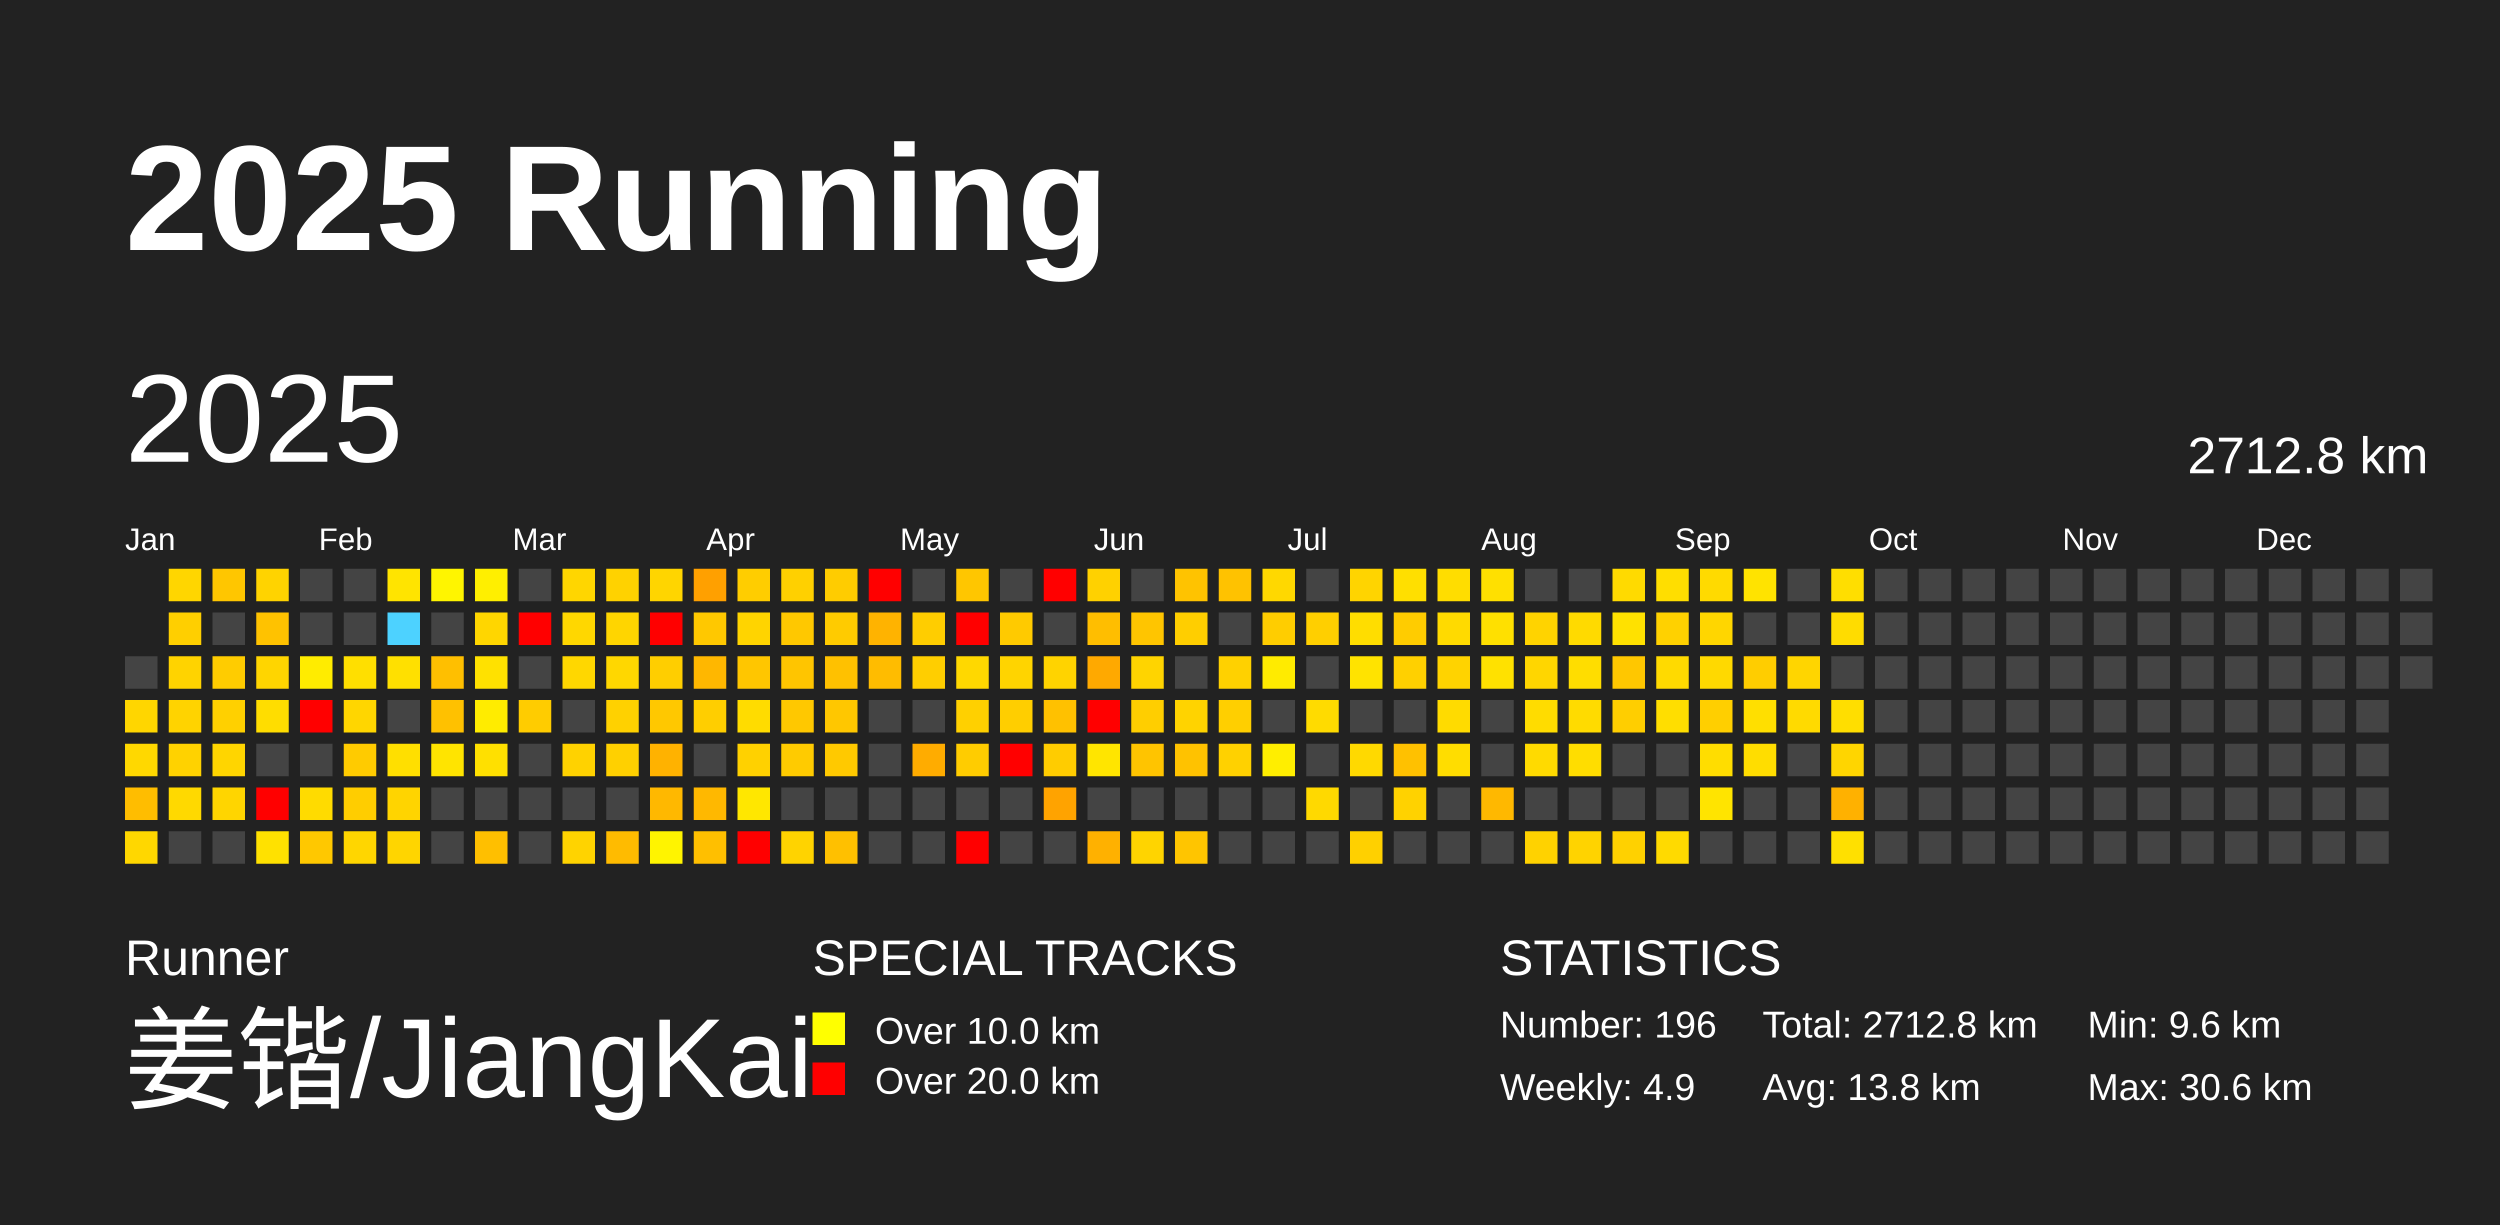
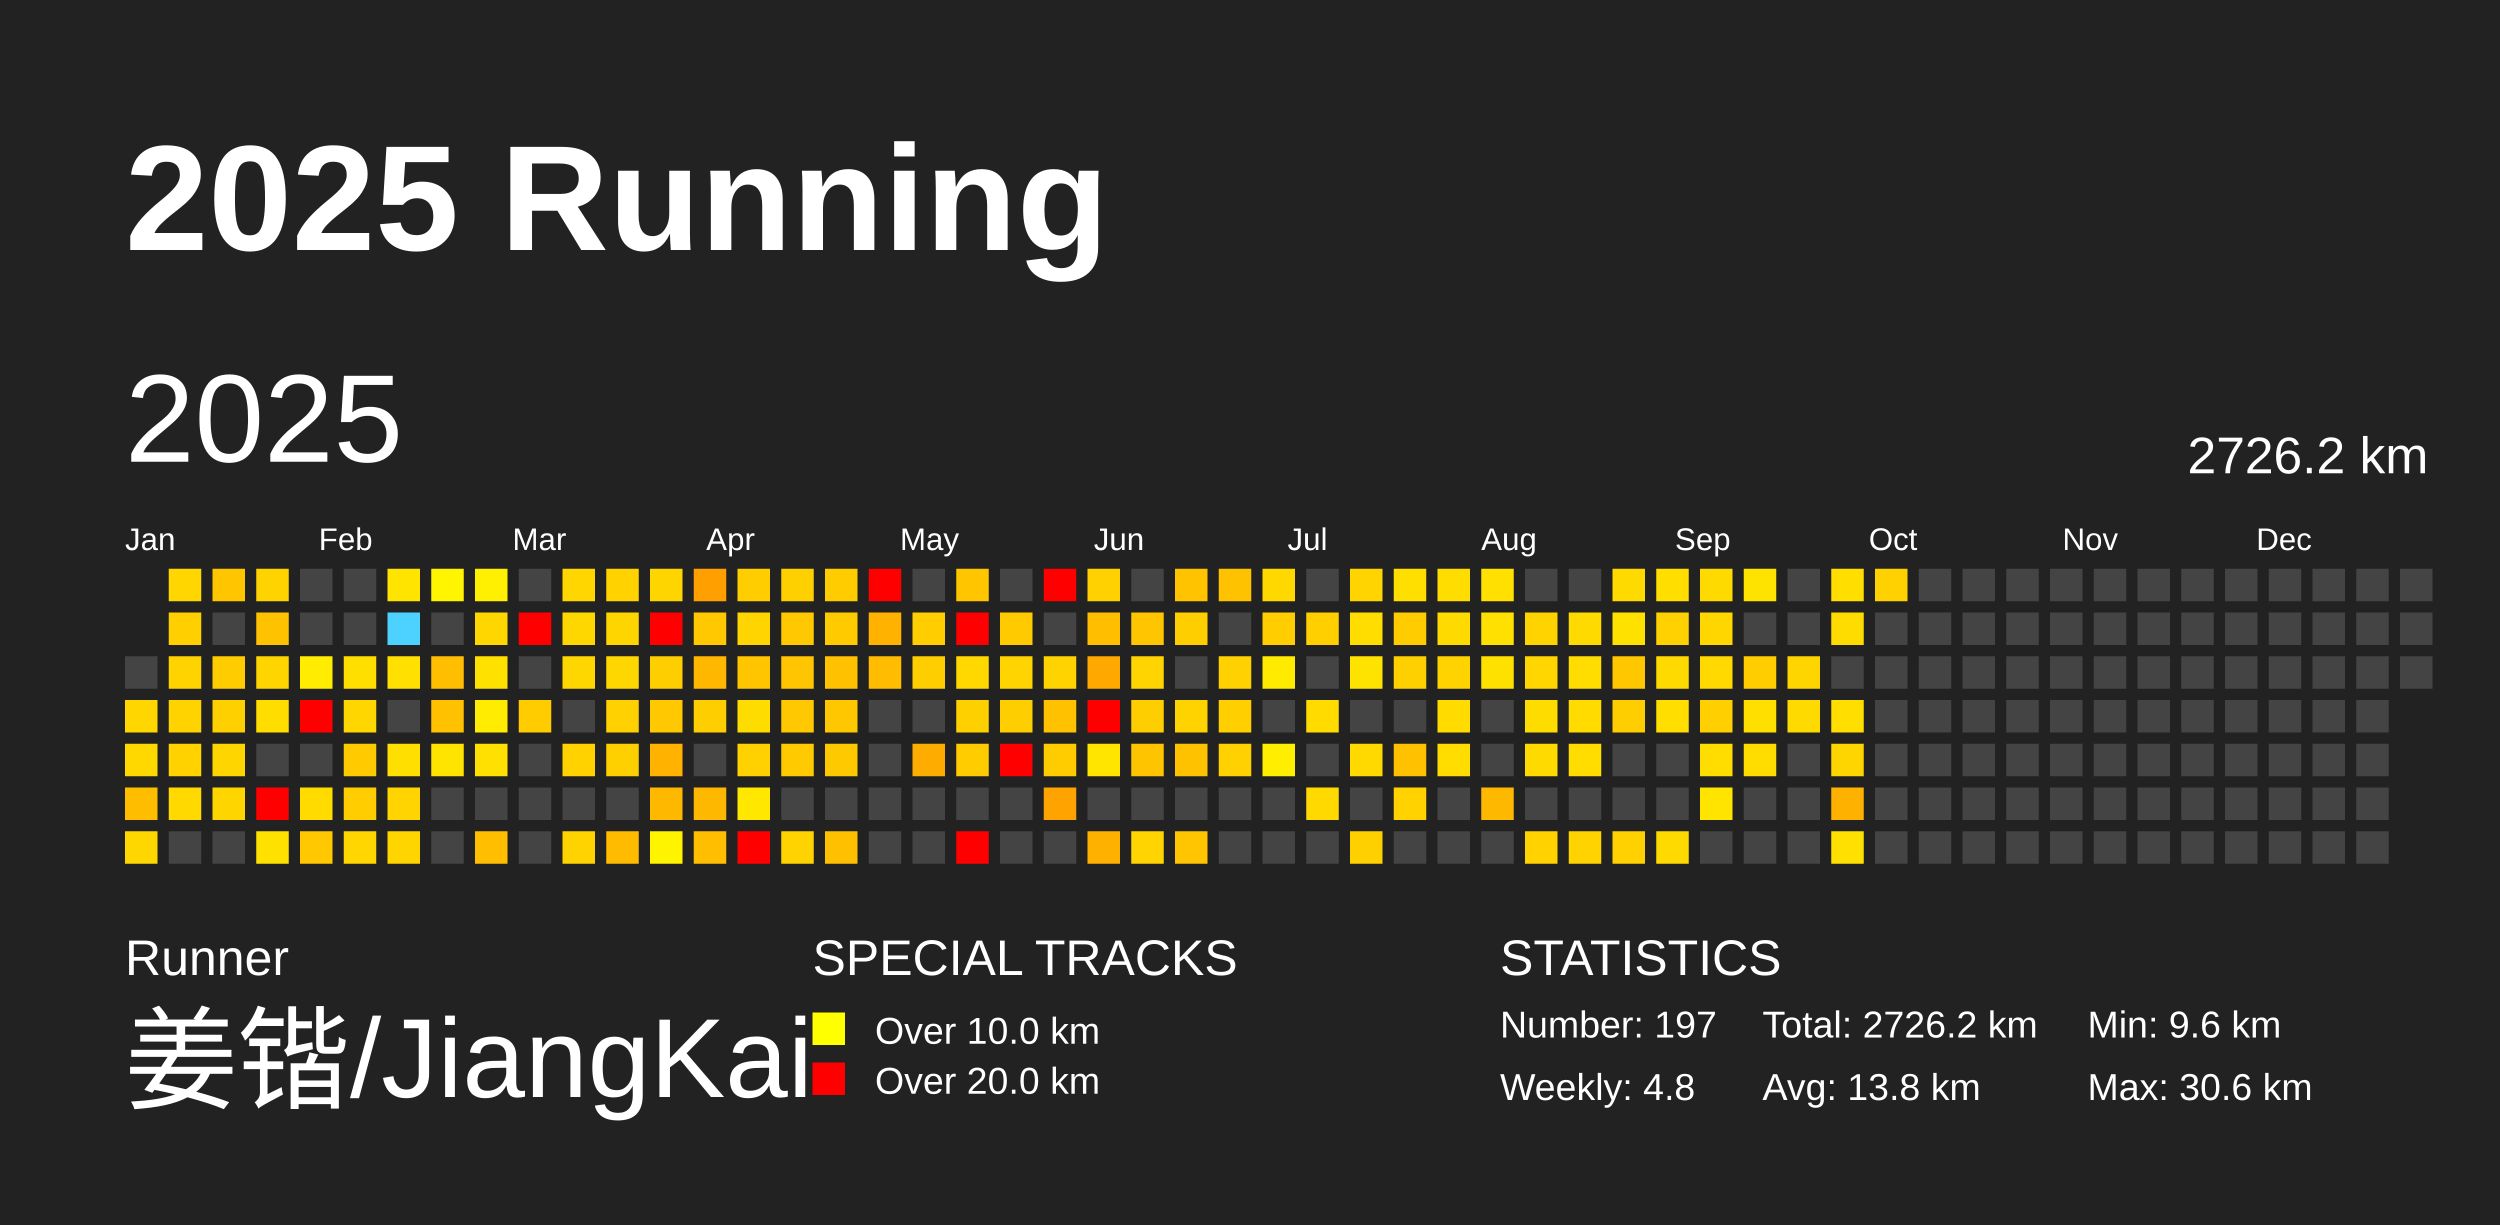
<svg xmlns="http://www.w3.org/2000/svg" baseProfile="full" height="98mm" version="1.1" viewBox="0,0,200,98" width="200mm">
  <defs />
  <rect fill="#222222" height="98" width="200" x="0" y="0" />
  <text fill="#FFFFFF" style="font-size:12px; font-family:Arial; font-weight:bold;" x="10" y="20">2025 Running</text>
  <text fill="#FFFFFF" style="font-size:4px; font-family:Arial" x="10" y="78">Runner</text>
  <text fill="#FFFFFF" style="font-size:9px; font-family:Arial" x="10" y="88">姜锴/JiangKai</text>
  <text fill="#FFFFFF" style="font-size:4px; font-family:Arial" x="65" y="78">SPECIAL TRACKS</text>
  <rect fill="yellow" height="2.6" width="2.6" x="65" y="81" />
  <text fill="#FFFFFF" style="font-size:3px; font-family:Arial" x="70" y="83.5">Over 10.0 km</text>
  <rect fill="red" height="2.6" width="2.6" x="65" y="85" />
  <text fill="#FFFFFF" style="font-size:3px; font-family:Arial" x="70" y="87.5">Over 20.0 km</text>
  <text fill="#FFFFFF" style="font-size:4px; font-family:Arial" x="120" y="78">STATISTICS</text>
-   <text fill="#FFFFFF" style="font-size:3px; font-family:Arial" x="120" y="83">Number: 196</text>
-   <text fill="#FFFFFF" style="font-size:3px; font-family:Arial" x="120" y="88">Weekly: 4.9</text>
-   <text fill="#FFFFFF" style="font-size:3px; font-family:Arial" x="141" y="83">Total: 2712.8 km</text>
+   <text fill="#FFFFFF" style="font-size:3px; font-family:Arial" x="120" y="83">Number: 197</text>
+   <text fill="#FFFFFF" style="font-size:3px; font-family:Arial" x="120" y="88">Weekly: 4.8</text>
+   <text fill="#FFFFFF" style="font-size:3px; font-family:Arial" x="141" y="83">Total: 2726.2 km</text>
  <text fill="#FFFFFF" style="font-size:3px; font-family:Arial" x="141" y="88">Avg: 13.8 km</text>
  <text fill="#FFFFFF" style="font-size:3px; font-family:Arial" x="167" y="83">Min: 9.6 km</text>
  <text fill="#FFFFFF" style="font-size:3px; font-family:Arial" x="167" y="88">Max: 30.6 km</text>
  <text dominant-baseline="hanging" fill="#FFFFFF" style="font-size:10.0px; font-family:Arial;" x="10" y="30">2025</text>
-   <text dominant-baseline="hanging" fill="#FFFFFF" style="font-size:4.125px; font-family:Arial;" x="175" y="35">2712.8 km</text>
+   <text dominant-baseline="hanging" fill="#FFFFFF" style="font-size:4.125px; font-family:Arial;" x="175" y="35">2726.2 km</text>
  <text fill="#FFFFFF" style="font-size:2.5px; font-family:Arial" x="10.0" y="44">Jan</text>
  <text fill="#FFFFFF" style="font-size:2.5px; font-family:Arial" x="25.5" y="44">Feb</text>
  <text fill="#FFFFFF" style="font-size:2.5px; font-family:Arial" x="41.0" y="44">Mar</text>
  <text fill="#FFFFFF" style="font-size:2.5px; font-family:Arial" x="56.5" y="44">Apr</text>
  <text fill="#FFFFFF" style="font-size:2.5px; font-family:Arial" x="72.0" y="44">May</text>
  <text fill="#FFFFFF" style="font-size:2.5px; font-family:Arial" x="87.5" y="44">Jun</text>
  <text fill="#FFFFFF" style="font-size:2.5px; font-family:Arial" x="103.0" y="44">Jul</text>
  <text fill="#FFFFFF" style="font-size:2.5px; font-family:Arial" x="118.5" y="44">Aug</text>
  <text fill="#FFFFFF" style="font-size:2.5px; font-family:Arial" x="134.0" y="44">Sep</text>
  <text fill="#FFFFFF" style="font-size:2.5px; font-family:Arial" x="149.5" y="44">Oct</text>
  <text fill="#FFFFFF" style="font-size:2.5px; font-family:Arial" x="165.0" y="44">Nov</text>
  <text fill="#FFFFFF" style="font-size:2.5px; font-family:Arial" x="180.5" y="44">Dec</text>
  <rect fill="#444444" height="2.6" width="2.6" x="10.0" y="52.5" />
  <rect fill="#ffd600" height="2.6" width="2.6" x="10.0" y="56.0" />
  <rect fill="#ffd800" height="2.6" width="2.6" x="10.0" y="59.5" />
  <rect fill="#ffbd00" height="2.6" width="2.6" x="10.0" y="63.0" />
  <rect fill="#ffd700" height="2.6" width="2.6" x="10.0" y="66.5" />
  <rect fill="#ffd600" height="2.6" width="2.6" x="13.5" y="45.5" />
  <rect fill="#ffcf00" height="2.6" width="2.6" x="13.5" y="49.0" />
  <rect fill="#ffd300" height="2.6" width="2.6" x="13.5" y="52.5" />
  <rect fill="#ffd300" height="2.6" width="2.6" x="13.5" y="56.0" />
  <rect fill="#ffd200" height="2.6" width="2.6" x="13.5" y="59.5" />
  <rect fill="#ffd900" height="2.6" width="2.6" x="13.5" y="63.0" />
  <rect fill="#444444" height="2.6" width="2.6" x="13.5" y="66.5" />
  <rect fill="#ffc600" height="2.6" width="2.6" x="17.0" y="45.5" />
  <rect fill="#444444" height="2.6" width="2.6" x="17.0" y="49.0" />
  <rect fill="#ffcc00" height="2.6" width="2.6" x="17.0" y="52.5" />
  <rect fill="#ffd000" height="2.6" width="2.6" x="17.0" y="56.0" />
  <rect fill="#ffd500" height="2.6" width="2.6" x="17.0" y="59.5" />
  <rect fill="#ffd500" height="2.6" width="2.6" x="17.0" y="63.0" />
  <rect fill="#444444" height="2.6" width="2.6" x="17.0" y="66.5" />
  <rect fill="#ffd300" height="2.6" width="2.6" x="20.5" y="45.5" />
  <rect fill="#ffc200" height="2.6" width="2.6" x="20.5" y="49.0" />
  <rect fill="#ffd500" height="2.6" width="2.6" x="20.5" y="52.5" />
  <rect fill="#ffdd00" height="2.6" width="2.6" x="20.5" y="56.0" />
  <rect fill="#444444" height="2.6" width="2.6" x="20.5" y="59.5" />
  <rect fill="red" height="2.6" width="2.6" x="20.5" y="63.0" />
  <rect fill="#ffe100" height="2.6" width="2.6" x="20.5" y="66.5" />
  <rect fill="#444444" height="2.6" width="2.6" x="24.0" y="45.5" />
  <rect fill="#444444" height="2.6" width="2.6" x="24.0" y="49.0" />
  <rect fill="#ffec00" height="2.6" width="2.6" x="24.0" y="52.5" />
  <rect fill="red" height="2.6" width="2.6" x="24.0" y="56.0" />
  <rect fill="#444444" height="2.6" width="2.6" x="24.0" y="59.5" />
  <rect fill="#ffdb00" height="2.6" width="2.6" x="24.0" y="63.0" />
  <rect fill="#ffc800" height="2.6" width="2.6" x="24.0" y="66.5" />
  <rect fill="#444444" height="2.6" width="2.6" x="27.5" y="45.5" />
  <rect fill="#444444" height="2.6" width="2.6" x="27.5" y="49.0" />
  <rect fill="#ffdf00" height="2.6" width="2.6" x="27.5" y="52.5" />
  <rect fill="#ffd600" height="2.6" width="2.6" x="27.5" y="56.0" />
  <rect fill="#ffcb00" height="2.6" width="2.6" x="27.5" y="59.5" />
  <rect fill="#ffcd00" height="2.6" width="2.6" x="27.5" y="63.0" />
  <rect fill="#ffd600" height="2.6" width="2.6" x="27.5" y="66.5" />
  <rect fill="#ffe400" height="2.6" width="2.6" x="31.0" y="45.5" />
  <rect fill="#4dd2ff" height="2.6" width="2.6" x="31.0" y="49.0" />
  <rect fill="#ffe000" height="2.6" width="2.6" x="31.0" y="52.5" />
  <rect fill="#444444" height="2.6" width="2.6" x="31.0" y="56.0" />
  <rect fill="#ffdf00" height="2.6" width="2.6" x="31.0" y="59.5" />
  <rect fill="#ffd400" height="2.6" width="2.6" x="31.0" y="63.0" />
  <rect fill="#ffd500" height="2.6" width="2.6" x="31.0" y="66.5" />
  <rect fill="#fff500" height="2.6" width="2.6" x="34.5" y="45.5" />
  <rect fill="#444444" height="2.6" width="2.6" x="34.5" y="49.0" />
  <rect fill="#ffbf00" height="2.6" width="2.6" x="34.5" y="52.5" />
  <rect fill="#ffc100" height="2.6" width="2.6" x="34.5" y="56.0" />
  <rect fill="#ffe400" height="2.6" width="2.6" x="34.5" y="59.5" />
  <rect fill="#444444" height="2.6" width="2.6" x="34.5" y="63.0" />
  <rect fill="#444444" height="2.6" width="2.6" x="34.5" y="66.5" />
  <rect fill="#ffef00" height="2.6" width="2.6" x="38.0" y="45.5" />
  <rect fill="#ffd600" height="2.6" width="2.6" x="38.0" y="49.0" />
  <rect fill="#ffe100" height="2.6" width="2.6" x="38.0" y="52.5" />
  <rect fill="#ffec00" height="2.6" width="2.6" x="38.0" y="56.0" />
  <rect fill="#ffe000" height="2.6" width="2.6" x="38.0" y="59.5" />
  <rect fill="#444444" height="2.6" width="2.6" x="38.0" y="63.0" />
  <rect fill="#ffbf00" height="2.6" width="2.6" x="38.0" y="66.5" />
  <rect fill="#444444" height="2.6" width="2.6" x="41.5" y="45.5" />
  <rect fill="red" height="2.6" width="2.6" x="41.5" y="49.0" />
  <rect fill="#444444" height="2.6" width="2.6" x="41.5" y="52.5" />
  <rect fill="#ffcc00" height="2.6" width="2.6" x="41.5" y="56.0" />
  <rect fill="#444444" height="2.6" width="2.6" x="41.5" y="59.5" />
  <rect fill="#444444" height="2.6" width="2.6" x="41.5" y="63.0" />
  <rect fill="#444444" height="2.6" width="2.6" x="41.5" y="66.5" />
  <rect fill="#ffd600" height="2.6" width="2.6" x="45.0" y="45.5" />
  <rect fill="#ffd700" height="2.6" width="2.6" x="45.0" y="49.0" />
  <rect fill="#ffd700" height="2.6" width="2.6" x="45.0" y="52.5" />
  <rect fill="#444444" height="2.6" width="2.6" x="45.0" y="56.0" />
  <rect fill="#ffd200" height="2.6" width="2.6" x="45.0" y="59.5" />
  <rect fill="#444444" height="2.6" width="2.6" x="45.0" y="63.0" />
  <rect fill="#ffd300" height="2.6" width="2.6" x="45.0" y="66.5" />
  <rect fill="#ffd200" height="2.6" width="2.6" x="48.5" y="45.5" />
  <rect fill="#ffd500" height="2.6" width="2.6" x="48.5" y="49.0" />
  <rect fill="#ffd700" height="2.6" width="2.6" x="48.5" y="52.5" />
  <rect fill="#ffd100" height="2.6" width="2.6" x="48.5" y="56.0" />
  <rect fill="#ffd000" height="2.6" width="2.6" x="48.5" y="59.5" />
  <rect fill="#444444" height="2.6" width="2.6" x="48.5" y="63.0" />
  <rect fill="#ffbb00" height="2.6" width="2.6" x="48.5" y="66.5" />
  <rect fill="#ffd500" height="2.6" width="2.6" x="52.0" y="45.5" />
  <rect fill="red" height="2.6" width="2.6" x="52.0" y="49.0" />
  <rect fill="#ffce00" height="2.6" width="2.6" x="52.0" y="52.5" />
  <rect fill="#ffc800" height="2.6" width="2.6" x="52.0" y="56.0" />
  <rect fill="#ffb200" height="2.6" width="2.6" x="52.0" y="59.5" />
  <rect fill="#ffb800" height="2.6" width="2.6" x="52.0" y="63.0" />
  <rect fill="#fff400" height="2.6" width="2.6" x="52.0" y="66.5" />
  <rect fill="#ffa000" height="2.6" width="2.6" x="55.5" y="45.5" />
  <rect fill="#ffc800" height="2.6" width="2.6" x="55.5" y="49.0" />
  <rect fill="#ffb700" height="2.6" width="2.6" x="55.5" y="52.5" />
  <rect fill="#ffce00" height="2.6" width="2.6" x="55.5" y="56.0" />
  <rect fill="#444444" height="2.6" width="2.6" x="55.5" y="59.5" />
  <rect fill="#ffb800" height="2.6" width="2.6" x="55.5" y="63.0" />
  <rect fill="#ffbf00" height="2.6" width="2.6" x="55.5" y="66.5" />
  <rect fill="#ffcd00" height="2.6" width="2.6" x="59.0" y="45.5" />
  <rect fill="#ffd400" height="2.6" width="2.6" x="59.0" y="49.0" />
  <rect fill="#ffc600" height="2.6" width="2.6" x="59.0" y="52.5" />
  <rect fill="#ffdc00" height="2.6" width="2.6" x="59.0" y="56.0" />
  <rect fill="#ffd100" height="2.6" width="2.6" x="59.0" y="59.5" />
  <rect fill="#ffe700" height="2.6" width="2.6" x="59.0" y="63.0" />
  <rect fill="red" height="2.6" width="2.6" x="59.0" y="66.5" />
  <rect fill="#ffd000" height="2.6" width="2.6" x="62.5" y="45.5" />
  <rect fill="#ffc800" height="2.6" width="2.6" x="62.5" y="49.0" />
  <rect fill="#ffc500" height="2.6" width="2.6" x="62.5" y="52.5" />
  <rect fill="#ffc800" height="2.6" width="2.6" x="62.5" y="56.0" />
  <rect fill="#ffcb00" height="2.6" width="2.6" x="62.5" y="59.5" />
  <rect fill="#444444" height="2.6" width="2.6" x="62.5" y="63.0" />
  <rect fill="#ffd300" height="2.6" width="2.6" x="62.5" y="66.5" />
  <rect fill="#ffcc00" height="2.6" width="2.6" x="66.0" y="45.5" />
  <rect fill="#ffcb00" height="2.6" width="2.6" x="66.0" y="49.0" />
  <rect fill="#ffc100" height="2.6" width="2.6" x="66.0" y="52.5" />
  <rect fill="#ffc700" height="2.6" width="2.6" x="66.0" y="56.0" />
  <rect fill="#ffc900" height="2.6" width="2.6" x="66.0" y="59.5" />
  <rect fill="#444444" height="2.6" width="2.6" x="66.0" y="63.0" />
  <rect fill="#ffc000" height="2.6" width="2.6" x="66.0" y="66.5" />
  <rect fill="red" height="2.6" width="2.6" x="69.5" y="45.5" />
  <rect fill="#ffb300" height="2.6" width="2.6" x="69.5" y="49.0" />
  <rect fill="#ffbc00" height="2.6" width="2.6" x="69.5" y="52.5" />
  <rect fill="#444444" height="2.6" width="2.6" x="69.5" y="56.0" />
  <rect fill="#444444" height="2.6" width="2.6" x="69.5" y="59.5" />
  <rect fill="#444444" height="2.6" width="2.6" x="69.5" y="63.0" />
  <rect fill="#444444" height="2.6" width="2.6" x="69.5" y="66.5" />
  <rect fill="#444444" height="2.6" width="2.6" x="73.0" y="45.5" />
  <rect fill="#ffcd00" height="2.6" width="2.6" x="73.0" y="49.0" />
  <rect fill="#ffce00" height="2.6" width="2.6" x="73.0" y="52.5" />
  <rect fill="#444444" height="2.6" width="2.6" x="73.0" y="56.0" />
  <rect fill="#ffac00" height="2.6" width="2.6" x="73.0" y="59.5" />
  <rect fill="#444444" height="2.6" width="2.6" x="73.0" y="63.0" />
  <rect fill="#444444" height="2.6" width="2.6" x="73.0" y="66.5" />
  <rect fill="#ffc600" height="2.6" width="2.6" x="76.5" y="45.5" />
  <rect fill="red" height="2.6" width="2.6" x="76.5" y="49.0" />
  <rect fill="#ffd800" height="2.6" width="2.6" x="76.5" y="52.5" />
  <rect fill="#ffd000" height="2.6" width="2.6" x="76.5" y="56.0" />
  <rect fill="#ffcc00" height="2.6" width="2.6" x="76.5" y="59.5" />
  <rect fill="#444444" height="2.6" width="2.6" x="76.5" y="63.0" />
  <rect fill="red" height="2.6" width="2.6" x="76.5" y="66.5" />
  <rect fill="#444444" height="2.6" width="2.6" x="80.0" y="45.5" />
  <rect fill="#ffca00" height="2.6" width="2.6" x="80.0" y="49.0" />
  <rect fill="#ffd400" height="2.6" width="2.6" x="80.0" y="52.5" />
  <rect fill="#ffce00" height="2.6" width="2.6" x="80.0" y="56.0" />
  <rect fill="red" height="2.6" width="2.6" x="80.0" y="59.5" />
  <rect fill="#444444" height="2.6" width="2.6" x="80.0" y="63.0" />
  <rect fill="#444444" height="2.6" width="2.6" x="80.0" y="66.5" />
  <rect fill="red" height="2.6" width="2.6" x="83.5" y="45.5" />
  <rect fill="#444444" height="2.6" width="2.6" x="83.5" y="49.0" />
  <rect fill="#ffd300" height="2.6" width="2.6" x="83.5" y="52.5" />
  <rect fill="#ffc100" height="2.6" width="2.6" x="83.5" y="56.0" />
  <rect fill="#ffcc00" height="2.6" width="2.6" x="83.5" y="59.5" />
  <rect fill="#ffa300" height="2.6" width="2.6" x="83.5" y="63.0" />
  <rect fill="#444444" height="2.6" width="2.6" x="83.5" y="66.5" />
  <rect fill="#ffd100" height="2.6" width="2.6" x="87.0" y="45.5" />
  <rect fill="#ffbe00" height="2.6" width="2.6" x="87.0" y="49.0" />
  <rect fill="#ffa900" height="2.6" width="2.6" x="87.0" y="52.5" />
  <rect fill="red" height="2.6" width="2.6" x="87.0" y="56.0" />
  <rect fill="#ffe500" height="2.6" width="2.6" x="87.0" y="59.5" />
  <rect fill="#444444" height="2.6" width="2.6" x="87.0" y="63.0" />
  <rect fill="#ffb100" height="2.6" width="2.6" x="87.0" y="66.5" />
  <rect fill="#444444" height="2.6" width="2.6" x="90.5" y="45.5" />
  <rect fill="#ffc500" height="2.6" width="2.6" x="90.5" y="49.0" />
  <rect fill="#ffd400" height="2.6" width="2.6" x="90.5" y="52.5" />
  <rect fill="#ffce00" height="2.6" width="2.6" x="90.5" y="56.0" />
  <rect fill="#ffc400" height="2.6" width="2.6" x="90.5" y="59.5" />
  <rect fill="#444444" height="2.6" width="2.6" x="90.5" y="63.0" />
  <rect fill="#ffd400" height="2.6" width="2.6" x="90.5" y="66.5" />
  <rect fill="#ffc300" height="2.6" width="2.6" x="94.0" y="45.5" />
  <rect fill="#ffce00" height="2.6" width="2.6" x="94.0" y="49.0" />
  <rect fill="#444444" height="2.6" width="2.6" x="94.0" y="52.5" />
  <rect fill="#ffd300" height="2.6" width="2.6" x="94.0" y="56.0" />
  <rect fill="#ffc200" height="2.6" width="2.6" x="94.0" y="59.5" />
  <rect fill="#444444" height="2.6" width="2.6" x="94.0" y="63.0" />
  <rect fill="#ffc500" height="2.6" width="2.6" x="94.0" y="66.5" />
  <rect fill="#ffc200" height="2.6" width="2.6" x="97.5" y="45.5" />
  <rect fill="#444444" height="2.6" width="2.6" x="97.5" y="49.0" />
  <rect fill="#ffd100" height="2.6" width="2.6" x="97.5" y="52.5" />
  <rect fill="#ffcf00" height="2.6" width="2.6" x="97.5" y="56.0" />
  <rect fill="#ffd100" height="2.6" width="2.6" x="97.5" y="59.5" />
  <rect fill="#444444" height="2.6" width="2.6" x="97.5" y="63.0" />
  <rect fill="#444444" height="2.6" width="2.6" x="97.5" y="66.5" />
  <rect fill="#ffd800" height="2.6" width="2.6" x="101.0" y="45.5" />
  <rect fill="#ffcd00" height="2.6" width="2.6" x="101.0" y="49.0" />
  <rect fill="#ffeb00" height="2.6" width="2.6" x="101.0" y="52.5" />
  <rect fill="#444444" height="2.6" width="2.6" x="101.0" y="56.0" />
  <rect fill="#ffee00" height="2.6" width="2.6" x="101.0" y="59.5" />
  <rect fill="#444444" height="2.6" width="2.6" x="101.0" y="63.0" />
  <rect fill="#444444" height="2.6" width="2.6" x="101.0" y="66.5" />
  <rect fill="#444444" height="2.6" width="2.6" x="104.5" y="45.5" />
  <rect fill="#ffcf00" height="2.6" width="2.6" x="104.5" y="49.0" />
  <rect fill="#444444" height="2.6" width="2.6" x="104.5" y="52.5" />
  <rect fill="#ffdb00" height="2.6" width="2.6" x="104.5" y="56.0" />
  <rect fill="#444444" height="2.6" width="2.6" x="104.5" y="59.5" />
  <rect fill="#ffd900" height="2.6" width="2.6" x="104.5" y="63.0" />
  <rect fill="#444444" height="2.6" width="2.6" x="104.5" y="66.5" />
  <rect fill="#ffd400" height="2.6" width="2.6" x="108.0" y="45.5" />
  <rect fill="#ffdd00" height="2.6" width="2.6" x="108.0" y="49.0" />
  <rect fill="#ffe300" height="2.6" width="2.6" x="108.0" y="52.5" />
  <rect fill="#444444" height="2.6" width="2.6" x="108.0" y="56.0" />
  <rect fill="#ffd900" height="2.6" width="2.6" x="108.0" y="59.5" />
  <rect fill="#444444" height="2.6" width="2.6" x="108.0" y="63.0" />
  <rect fill="#ffd000" height="2.6" width="2.6" x="108.0" y="66.5" />
  <rect fill="#ffdf00" height="2.6" width="2.6" x="111.5" y="45.5" />
  <rect fill="#ffcc00" height="2.6" width="2.6" x="111.5" y="49.0" />
  <rect fill="#ffd000" height="2.6" width="2.6" x="111.5" y="52.5" />
  <rect fill="#444444" height="2.6" width="2.6" x="111.5" y="56.0" />
  <rect fill="#ffc100" height="2.6" width="2.6" x="111.5" y="59.5" />
  <rect fill="#ffd200" height="2.6" width="2.6" x="111.5" y="63.0" />
  <rect fill="#444444" height="2.6" width="2.6" x="111.5" y="66.5" />
  <rect fill="#ffdd00" height="2.6" width="2.6" x="115.0" y="45.5" />
  <rect fill="#ffda00" height="2.6" width="2.6" x="115.0" y="49.0" />
  <rect fill="#ffd300" height="2.6" width="2.6" x="115.0" y="52.5" />
  <rect fill="#ffdb00" height="2.6" width="2.6" x="115.0" y="56.0" />
  <rect fill="#ffdd00" height="2.6" width="2.6" x="115.0" y="59.5" />
  <rect fill="#444444" height="2.6" width="2.6" x="115.0" y="63.0" />
  <rect fill="#444444" height="2.6" width="2.6" x="115.0" y="66.5" />
  <rect fill="#ffe000" height="2.6" width="2.6" x="118.5" y="45.5" />
  <rect fill="#ffe000" height="2.6" width="2.6" x="118.5" y="49.0" />
  <rect fill="#ffe100" height="2.6" width="2.6" x="118.5" y="52.5" />
  <rect fill="#444444" height="2.6" width="2.6" x="118.5" y="56.0" />
  <rect fill="#444444" height="2.6" width="2.6" x="118.5" y="59.5" />
  <rect fill="#ffb800" height="2.6" width="2.6" x="118.5" y="63.0" />
  <rect fill="#444444" height="2.6" width="2.6" x="118.5" y="66.5" />
  <rect fill="#444444" height="2.6" width="2.6" x="122.0" y="45.5" />
  <rect fill="#ffd300" height="2.6" width="2.6" x="122.0" y="49.0" />
  <rect fill="#ffd600" height="2.6" width="2.6" x="122.0" y="52.5" />
  <rect fill="#ffdc00" height="2.6" width="2.6" x="122.0" y="56.0" />
  <rect fill="#ffda00" height="2.6" width="2.6" x="122.0" y="59.5" />
  <rect fill="#444444" height="2.6" width="2.6" x="122.0" y="63.0" />
  <rect fill="#ffd200" height="2.6" width="2.6" x="122.0" y="66.5" />
  <rect fill="#444444" height="2.6" width="2.6" x="125.5" y="45.5" />
  <rect fill="#ffda00" height="2.6" width="2.6" x="125.5" y="49.0" />
  <rect fill="#ffdd00" height="2.6" width="2.6" x="125.5" y="52.5" />
  <rect fill="#ffdb00" height="2.6" width="2.6" x="125.5" y="56.0" />
  <rect fill="#ffdd00" height="2.6" width="2.6" x="125.5" y="59.5" />
  <rect fill="#444444" height="2.6" width="2.6" x="125.5" y="63.0" />
  <rect fill="#ffd300" height="2.6" width="2.6" x="125.5" y="66.5" />
  <rect fill="#ffda00" height="2.6" width="2.6" x="129.0" y="45.5" />
  <rect fill="#ffe100" height="2.6" width="2.6" x="129.0" y="49.0" />
  <rect fill="#ffc700" height="2.6" width="2.6" x="129.0" y="52.5" />
  <rect fill="#ffce00" height="2.6" width="2.6" x="129.0" y="56.0" />
  <rect fill="#444444" height="2.6" width="2.6" x="129.0" y="59.5" />
  <rect fill="#444444" height="2.6" width="2.6" x="129.0" y="63.0" />
  <rect fill="#ffd100" height="2.6" width="2.6" x="129.0" y="66.5" />
  <rect fill="#ffde00" height="2.6" width="2.6" x="132.5" y="45.5" />
  <rect fill="#ffd100" height="2.6" width="2.6" x="132.5" y="49.0" />
  <rect fill="#ffda00" height="2.6" width="2.6" x="132.5" y="52.5" />
  <rect fill="#ffde00" height="2.6" width="2.6" x="132.5" y="56.0" />
  <rect fill="#444444" height="2.6" width="2.6" x="132.5" y="59.5" />
  <rect fill="#444444" height="2.6" width="2.6" x="132.5" y="63.0" />
  <rect fill="#ffda00" height="2.6" width="2.6" x="132.5" y="66.5" />
  <rect fill="#ffda00" height="2.6" width="2.6" x="136.0" y="45.5" />
  <rect fill="#ffd600" height="2.6" width="2.6" x="136.0" y="49.0" />
  <rect fill="#ffd900" height="2.6" width="2.6" x="136.0" y="52.5" />
  <rect fill="#ffcf00" height="2.6" width="2.6" x="136.0" y="56.0" />
  <rect fill="#ffdd00" height="2.6" width="2.6" x="136.0" y="59.5" />
  <rect fill="#ffe400" height="2.6" width="2.6" x="136.0" y="63.0" />
  <rect fill="#444444" height="2.6" width="2.6" x="136.0" y="66.5" />
  <rect fill="#ffe300" height="2.6" width="2.6" x="139.5" y="45.5" />
  <rect fill="#444444" height="2.6" width="2.6" x="139.5" y="49.0" />
  <rect fill="#ffcd00" height="2.6" width="2.6" x="139.5" y="52.5" />
  <rect fill="#ffdf00" height="2.6" width="2.6" x="139.5" y="56.0" />
  <rect fill="#ffdd00" height="2.6" width="2.6" x="139.5" y="59.5" />
  <rect fill="#444444" height="2.6" width="2.6" x="139.5" y="63.0" />
  <rect fill="#444444" height="2.6" width="2.6" x="139.5" y="66.5" />
  <rect fill="#444444" height="2.6" width="2.6" x="143.0" y="45.5" />
  <rect fill="#444444" height="2.6" width="2.6" x="143.0" y="49.0" />
  <rect fill="#ffd500" height="2.6" width="2.6" x="143.0" y="52.5" />
  <rect fill="#ffda00" height="2.6" width="2.6" x="143.0" y="56.0" />
  <rect fill="#444444" height="2.6" width="2.6" x="143.0" y="59.5" />
  <rect fill="#444444" height="2.6" width="2.6" x="143.0" y="63.0" />
  <rect fill="#444444" height="2.6" width="2.6" x="143.0" y="66.5" />
  <rect fill="#ffde00" height="2.6" width="2.6" x="146.5" y="45.5" />
  <rect fill="#ffdc00" height="2.6" width="2.6" x="146.5" y="49.0" />
  <rect fill="#444444" height="2.6" width="2.6" x="146.5" y="52.5" />
  <rect fill="#ffde00" height="2.6" width="2.6" x="146.5" y="56.0" />
  <rect fill="#ffd500" height="2.6" width="2.6" x="146.5" y="59.5" />
  <rect fill="#ffb100" height="2.6" width="2.6" x="146.5" y="63.0" />
  <rect fill="#ffe000" height="2.6" width="2.6" x="146.5" y="66.5" />
-   <rect fill="#444444" height="2.6" width="2.6" x="150.0" y="45.5" />
+   <rect fill="#ffd100" height="2.6" width="2.6" x="150.0" y="45.5" />
  <rect fill="#444444" height="2.6" width="2.6" x="150.0" y="49.0" />
  <rect fill="#444444" height="2.6" width="2.6" x="150.0" y="52.5" />
  <rect fill="#444444" height="2.6" width="2.6" x="150.0" y="56.0" />
  <rect fill="#444444" height="2.6" width="2.6" x="150.0" y="59.5" />
  <rect fill="#444444" height="2.6" width="2.6" x="150.0" y="63.0" />
  <rect fill="#444444" height="2.6" width="2.6" x="150.0" y="66.5" />
  <rect fill="#444444" height="2.6" width="2.6" x="153.5" y="45.5" />
  <rect fill="#444444" height="2.6" width="2.6" x="153.5" y="49.0" />
  <rect fill="#444444" height="2.6" width="2.6" x="153.5" y="52.5" />
  <rect fill="#444444" height="2.6" width="2.6" x="153.5" y="56.0" />
  <rect fill="#444444" height="2.6" width="2.6" x="153.5" y="59.5" />
  <rect fill="#444444" height="2.6" width="2.6" x="153.5" y="63.0" />
  <rect fill="#444444" height="2.6" width="2.6" x="153.5" y="66.5" />
  <rect fill="#444444" height="2.6" width="2.6" x="157.0" y="45.5" />
  <rect fill="#444444" height="2.6" width="2.6" x="157.0" y="49.0" />
  <rect fill="#444444" height="2.6" width="2.6" x="157.0" y="52.5" />
  <rect fill="#444444" height="2.6" width="2.6" x="157.0" y="56.0" />
  <rect fill="#444444" height="2.6" width="2.6" x="157.0" y="59.5" />
  <rect fill="#444444" height="2.6" width="2.6" x="157.0" y="63.0" />
  <rect fill="#444444" height="2.6" width="2.6" x="157.0" y="66.5" />
  <rect fill="#444444" height="2.6" width="2.6" x="160.5" y="45.5" />
  <rect fill="#444444" height="2.6" width="2.6" x="160.5" y="49.0" />
  <rect fill="#444444" height="2.6" width="2.6" x="160.5" y="52.5" />
  <rect fill="#444444" height="2.6" width="2.6" x="160.5" y="56.0" />
  <rect fill="#444444" height="2.6" width="2.6" x="160.5" y="59.5" />
  <rect fill="#444444" height="2.6" width="2.6" x="160.5" y="63.0" />
  <rect fill="#444444" height="2.6" width="2.6" x="160.5" y="66.5" />
  <rect fill="#444444" height="2.6" width="2.6" x="164.0" y="45.5" />
  <rect fill="#444444" height="2.6" width="2.6" x="164.0" y="49.0" />
  <rect fill="#444444" height="2.6" width="2.6" x="164.0" y="52.5" />
  <rect fill="#444444" height="2.6" width="2.6" x="164.0" y="56.0" />
  <rect fill="#444444" height="2.6" width="2.6" x="164.0" y="59.5" />
  <rect fill="#444444" height="2.6" width="2.6" x="164.0" y="63.0" />
  <rect fill="#444444" height="2.6" width="2.6" x="164.0" y="66.5" />
  <rect fill="#444444" height="2.6" width="2.6" x="167.5" y="45.5" />
  <rect fill="#444444" height="2.6" width="2.6" x="167.5" y="49.0" />
  <rect fill="#444444" height="2.6" width="2.6" x="167.5" y="52.5" />
  <rect fill="#444444" height="2.6" width="2.6" x="167.5" y="56.0" />
  <rect fill="#444444" height="2.6" width="2.6" x="167.5" y="59.5" />
  <rect fill="#444444" height="2.6" width="2.6" x="167.5" y="63.0" />
  <rect fill="#444444" height="2.6" width="2.6" x="167.5" y="66.5" />
  <rect fill="#444444" height="2.6" width="2.6" x="171.0" y="45.5" />
  <rect fill="#444444" height="2.6" width="2.6" x="171.0" y="49.0" />
  <rect fill="#444444" height="2.6" width="2.6" x="171.0" y="52.5" />
  <rect fill="#444444" height="2.6" width="2.6" x="171.0" y="56.0" />
  <rect fill="#444444" height="2.6" width="2.6" x="171.0" y="59.5" />
  <rect fill="#444444" height="2.6" width="2.6" x="171.0" y="63.0" />
  <rect fill="#444444" height="2.6" width="2.6" x="171.0" y="66.5" />
  <rect fill="#444444" height="2.6" width="2.6" x="174.5" y="45.5" />
  <rect fill="#444444" height="2.6" width="2.6" x="174.5" y="49.0" />
  <rect fill="#444444" height="2.6" width="2.6" x="174.5" y="52.5" />
  <rect fill="#444444" height="2.6" width="2.6" x="174.5" y="56.0" />
  <rect fill="#444444" height="2.6" width="2.6" x="174.5" y="59.5" />
  <rect fill="#444444" height="2.6" width="2.6" x="174.5" y="63.0" />
  <rect fill="#444444" height="2.6" width="2.6" x="174.5" y="66.5" />
  <rect fill="#444444" height="2.6" width="2.6" x="178.0" y="45.5" />
  <rect fill="#444444" height="2.6" width="2.6" x="178.0" y="49.0" />
  <rect fill="#444444" height="2.6" width="2.6" x="178.0" y="52.5" />
  <rect fill="#444444" height="2.6" width="2.6" x="178.0" y="56.0" />
  <rect fill="#444444" height="2.6" width="2.6" x="178.0" y="59.5" />
  <rect fill="#444444" height="2.6" width="2.6" x="178.0" y="63.0" />
  <rect fill="#444444" height="2.6" width="2.6" x="178.0" y="66.5" />
  <rect fill="#444444" height="2.6" width="2.6" x="181.5" y="45.5" />
  <rect fill="#444444" height="2.6" width="2.6" x="181.5" y="49.0" />
  <rect fill="#444444" height="2.6" width="2.6" x="181.5" y="52.5" />
  <rect fill="#444444" height="2.6" width="2.6" x="181.5" y="56.0" />
  <rect fill="#444444" height="2.6" width="2.6" x="181.5" y="59.5" />
  <rect fill="#444444" height="2.6" width="2.6" x="181.5" y="63.0" />
  <rect fill="#444444" height="2.6" width="2.6" x="181.5" y="66.5" />
  <rect fill="#444444" height="2.6" width="2.6" x="185.0" y="45.5" />
  <rect fill="#444444" height="2.6" width="2.6" x="185.0" y="49.0" />
  <rect fill="#444444" height="2.6" width="2.6" x="185.0" y="52.5" />
  <rect fill="#444444" height="2.6" width="2.6" x="185.0" y="56.0" />
  <rect fill="#444444" height="2.6" width="2.6" x="185.0" y="59.5" />
  <rect fill="#444444" height="2.6" width="2.6" x="185.0" y="63.0" />
  <rect fill="#444444" height="2.6" width="2.6" x="185.0" y="66.5" />
  <rect fill="#444444" height="2.6" width="2.6" x="188.5" y="45.5" />
  <rect fill="#444444" height="2.6" width="2.6" x="188.5" y="49.0" />
  <rect fill="#444444" height="2.6" width="2.6" x="188.5" y="52.5" />
  <rect fill="#444444" height="2.6" width="2.6" x="188.5" y="56.0" />
  <rect fill="#444444" height="2.6" width="2.6" x="188.5" y="59.5" />
  <rect fill="#444444" height="2.6" width="2.6" x="188.5" y="63.0" />
  <rect fill="#444444" height="2.6" width="2.6" x="188.5" y="66.5" />
  <rect fill="#444444" height="2.6" width="2.6" x="192.0" y="45.5" />
  <rect fill="#444444" height="2.6" width="2.6" x="192.0" y="49.0" />
  <rect fill="#444444" height="2.6" width="2.6" x="192.0" y="52.5" />
</svg>
